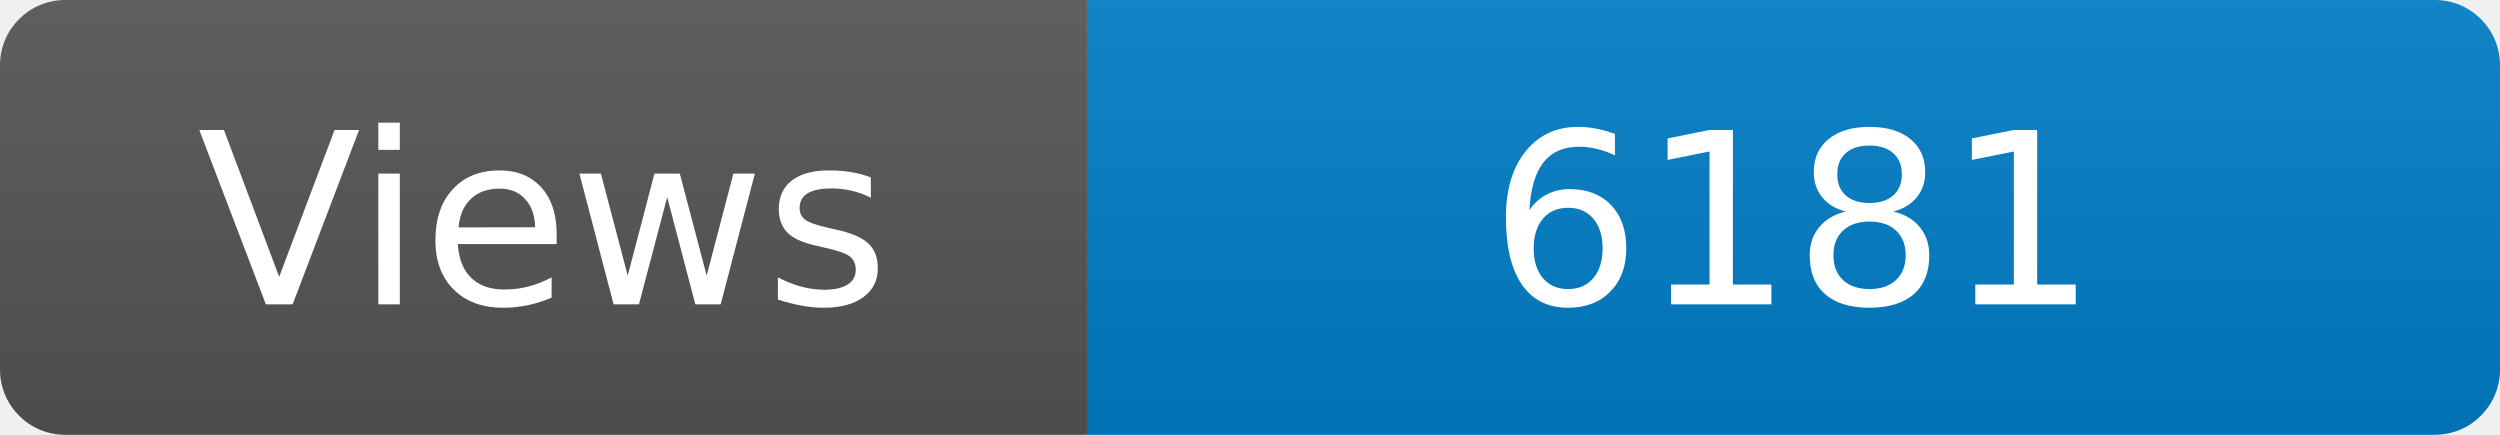
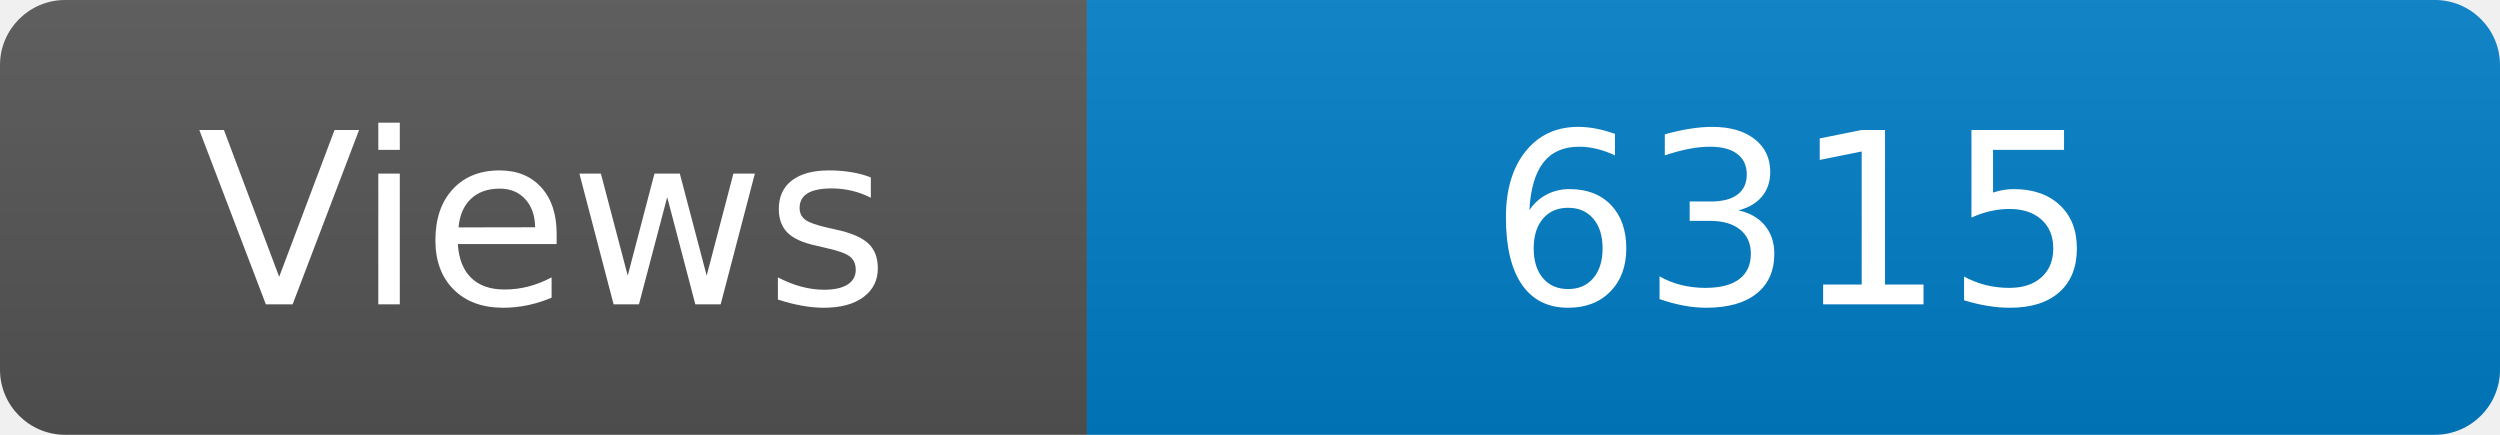
<svg xmlns="http://www.w3.org/2000/svg" width="115" height="20" role="img" aria-label="Maintained?: yes">
  <linearGradient id="s" x2="0" y2="100%">
    <stop offset="0" stop-color="#bbb" stop-opacity=".1" />
    <stop offset="1" stop-opacity=".1" />
  </linearGradient>
  <clipPath id="r">
    <rect width="115" height="20" rx="3" fill="#fff" />
  </clipPath>
  <g clip-path="url(#r)">
    <rect width="50" height="20" fill="#555" />
    <rect x="50" width="160" height="20" fill="#007ec6" />
    <rect width="115" height="20" fill="url(#s)" />
  </g>
  <g fill="#fff" text-anchor="middle" font-family="Verdana,Geneva,DejaVu Sans,sans-serif" font-size="110">
    <text x="250" y="140" transform="scale(.1)" fill="#fff">Views</text>
-     <text x="825" y="140" transform="scale(.1)" fill="#fff">6181</text>
+     <text x="825" y="140" transform="scale(.1)" fill="#fff">6315</text>
  </g>
</svg>
